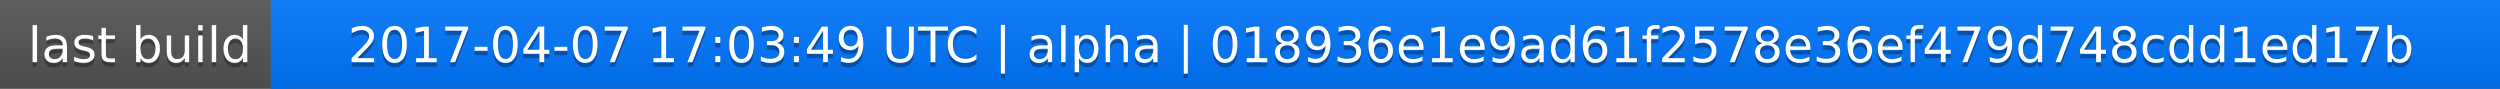
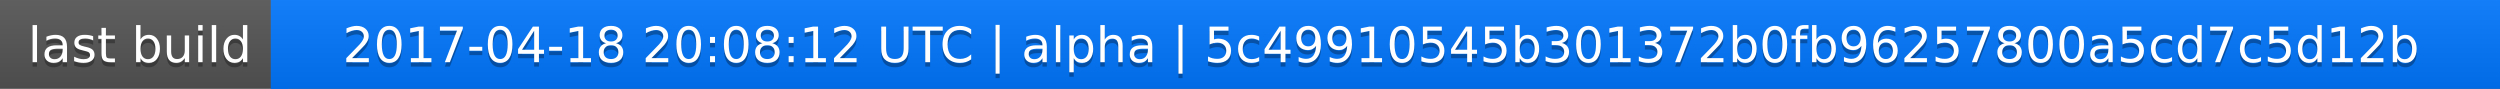
<svg xmlns="http://www.w3.org/2000/svg" width="563" height="20">
  <linearGradient id="a" x2="0" y2="100%">
    <stop offset="0" stop-color="#bbb" stop-opacity=".1" />
    <stop offset="1" stop-opacity=".1" />
  </linearGradient>
  <rect rx="0" width="563" height="20" fill="#555" />
  <rect rx="0" x="61" width="502" height="20" fill="#07f" />
  <path fill="#07f" d="M61 0h4v20h-4z" />
  <rect rx="0" width="563" height="20" fill="url(#a)" />
  <g fill="#fff" text-anchor="middle" font-family="DejaVu Sans,Verdana,Geneva,sans-serif" font-size="11">
    <text x="31.5" y="15" fill="#010101" fill-opacity=".3">last build</text>
    <text x="31.5" y="14">last build</text>
-     <text x="311" y="15" fill="#010101" fill-opacity=".3">2017-04-07 17:03:49 UTC | alpha | 018936e1e9ad61f2578e36ef479d748cdd1ed17b</text>
-     <text x="311" y="14">2017-04-07 17:03:49 UTC | alpha | 018936e1e9ad61f2578e36ef479d748cdd1ed17b</text>
+     <text x="311" y="15" fill="#010101" fill-opacity=".3">2017-04-18 20:08:12 UTC | alpha | 5c49910545b301372b0fb96257800a5cd7c5d12b</text>
+     <text x="311" y="14">2017-04-18 20:08:12 UTC | alpha | 5c49910545b301372b0fb96257800a5cd7c5d12b</text>
  </g>
</svg>
